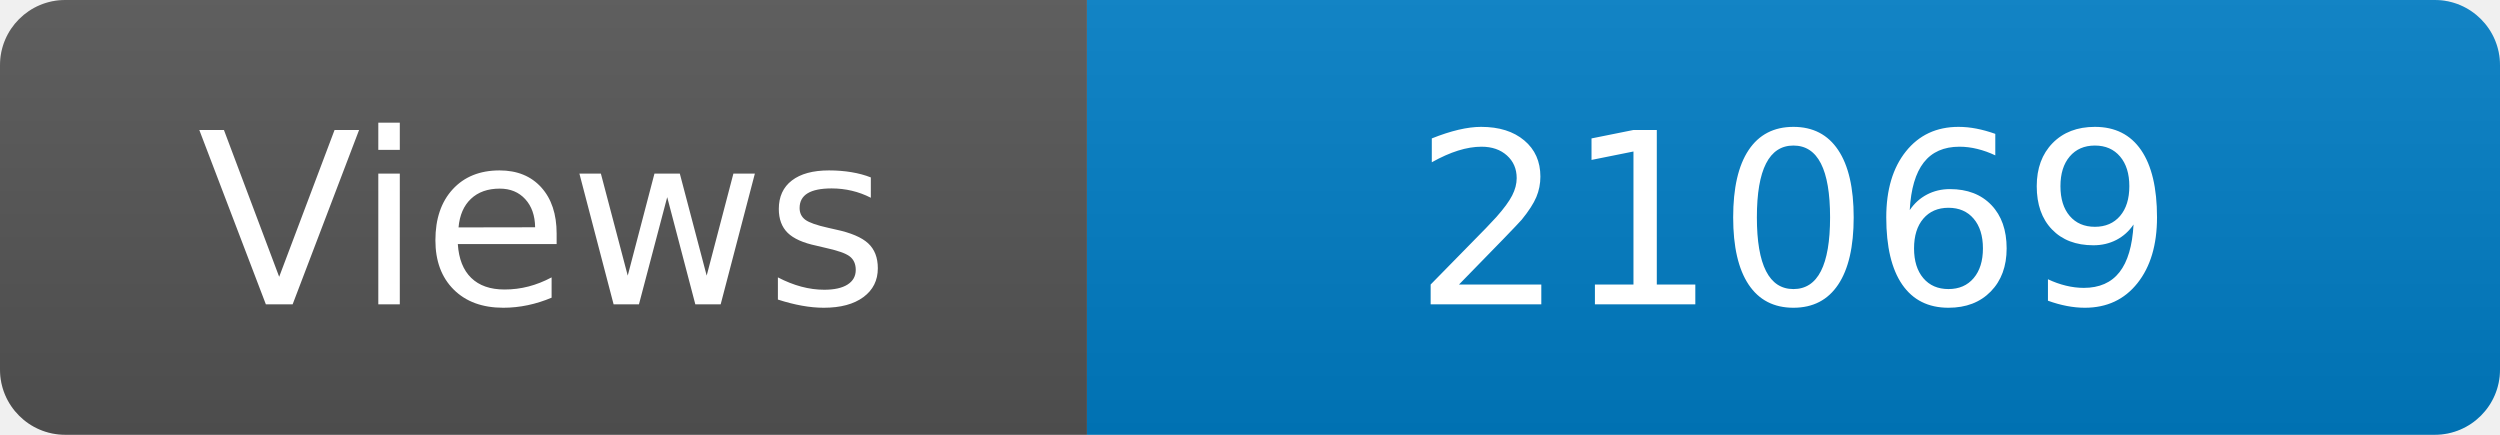
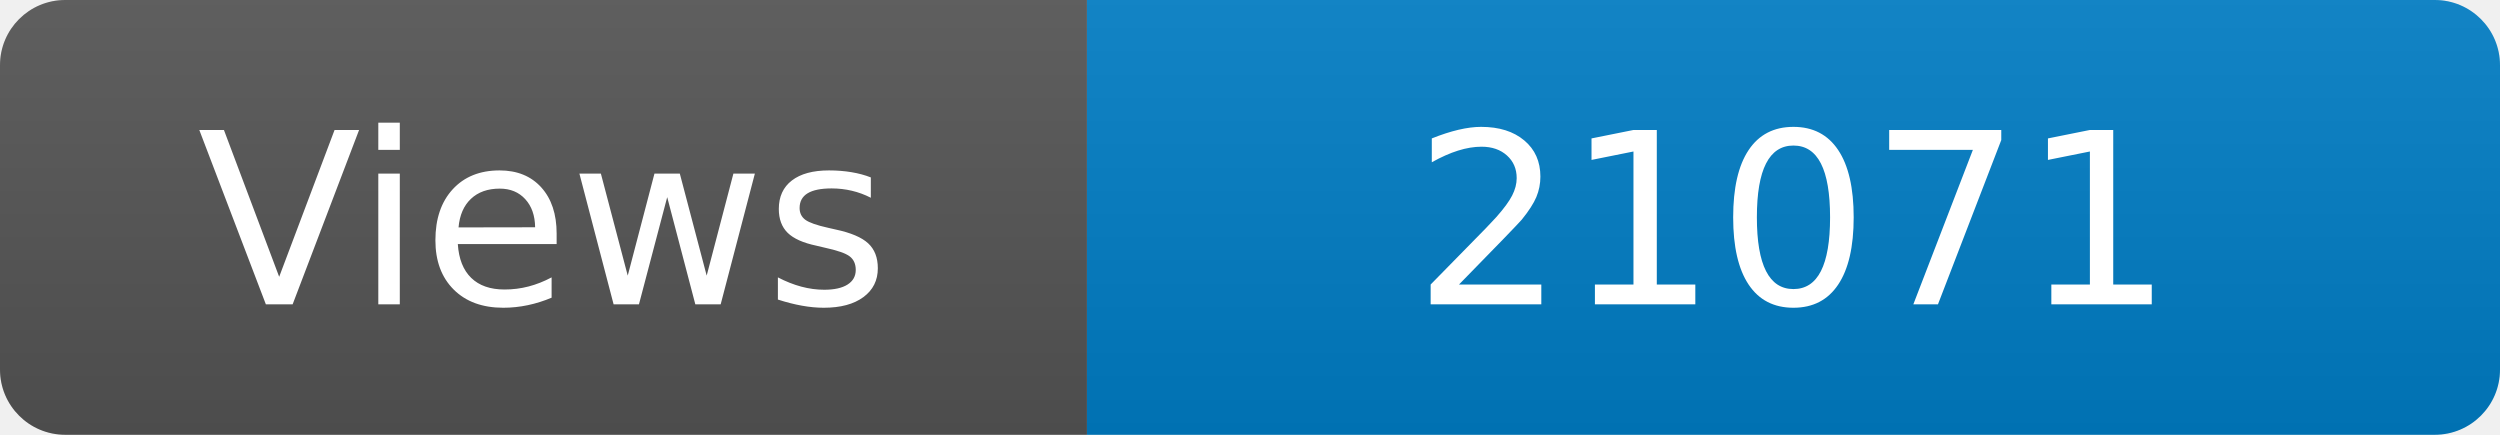
<svg xmlns="http://www.w3.org/2000/svg" width="115" height="20" role="img" aria-label="Maintained?: yes">
  <linearGradient id="s" x2="0" y2="100%">
    <stop offset="0" stop-color="#bbb" stop-opacity=".1" />
    <stop offset="1" stop-opacity=".1" />
  </linearGradient>
  <clipPath id="r">
    <rect width="115" height="20" rx="3" fill="#fff" />
  </clipPath>
  <g clip-path="url(#r)">
    <rect width="50" height="20" fill="#555" />
    <rect x="50" width="160" height="20" fill="#007ec6" />
    <rect width="115" height="20" fill="url(#s)" />
  </g>
  <g fill="#fff" text-anchor="middle" font-family="Verdana,Geneva,DejaVu Sans,sans-serif" font-size="110">
    <text x="250" y="140" transform="scale(.1)" fill="#fff">Views</text>
-     <text x="825" y="140" transform="scale(.1)" fill="#fff">21069</text>
+     <text x="825" y="140" transform="scale(.1)" fill="#fff">21071</text>
  </g>
</svg>
